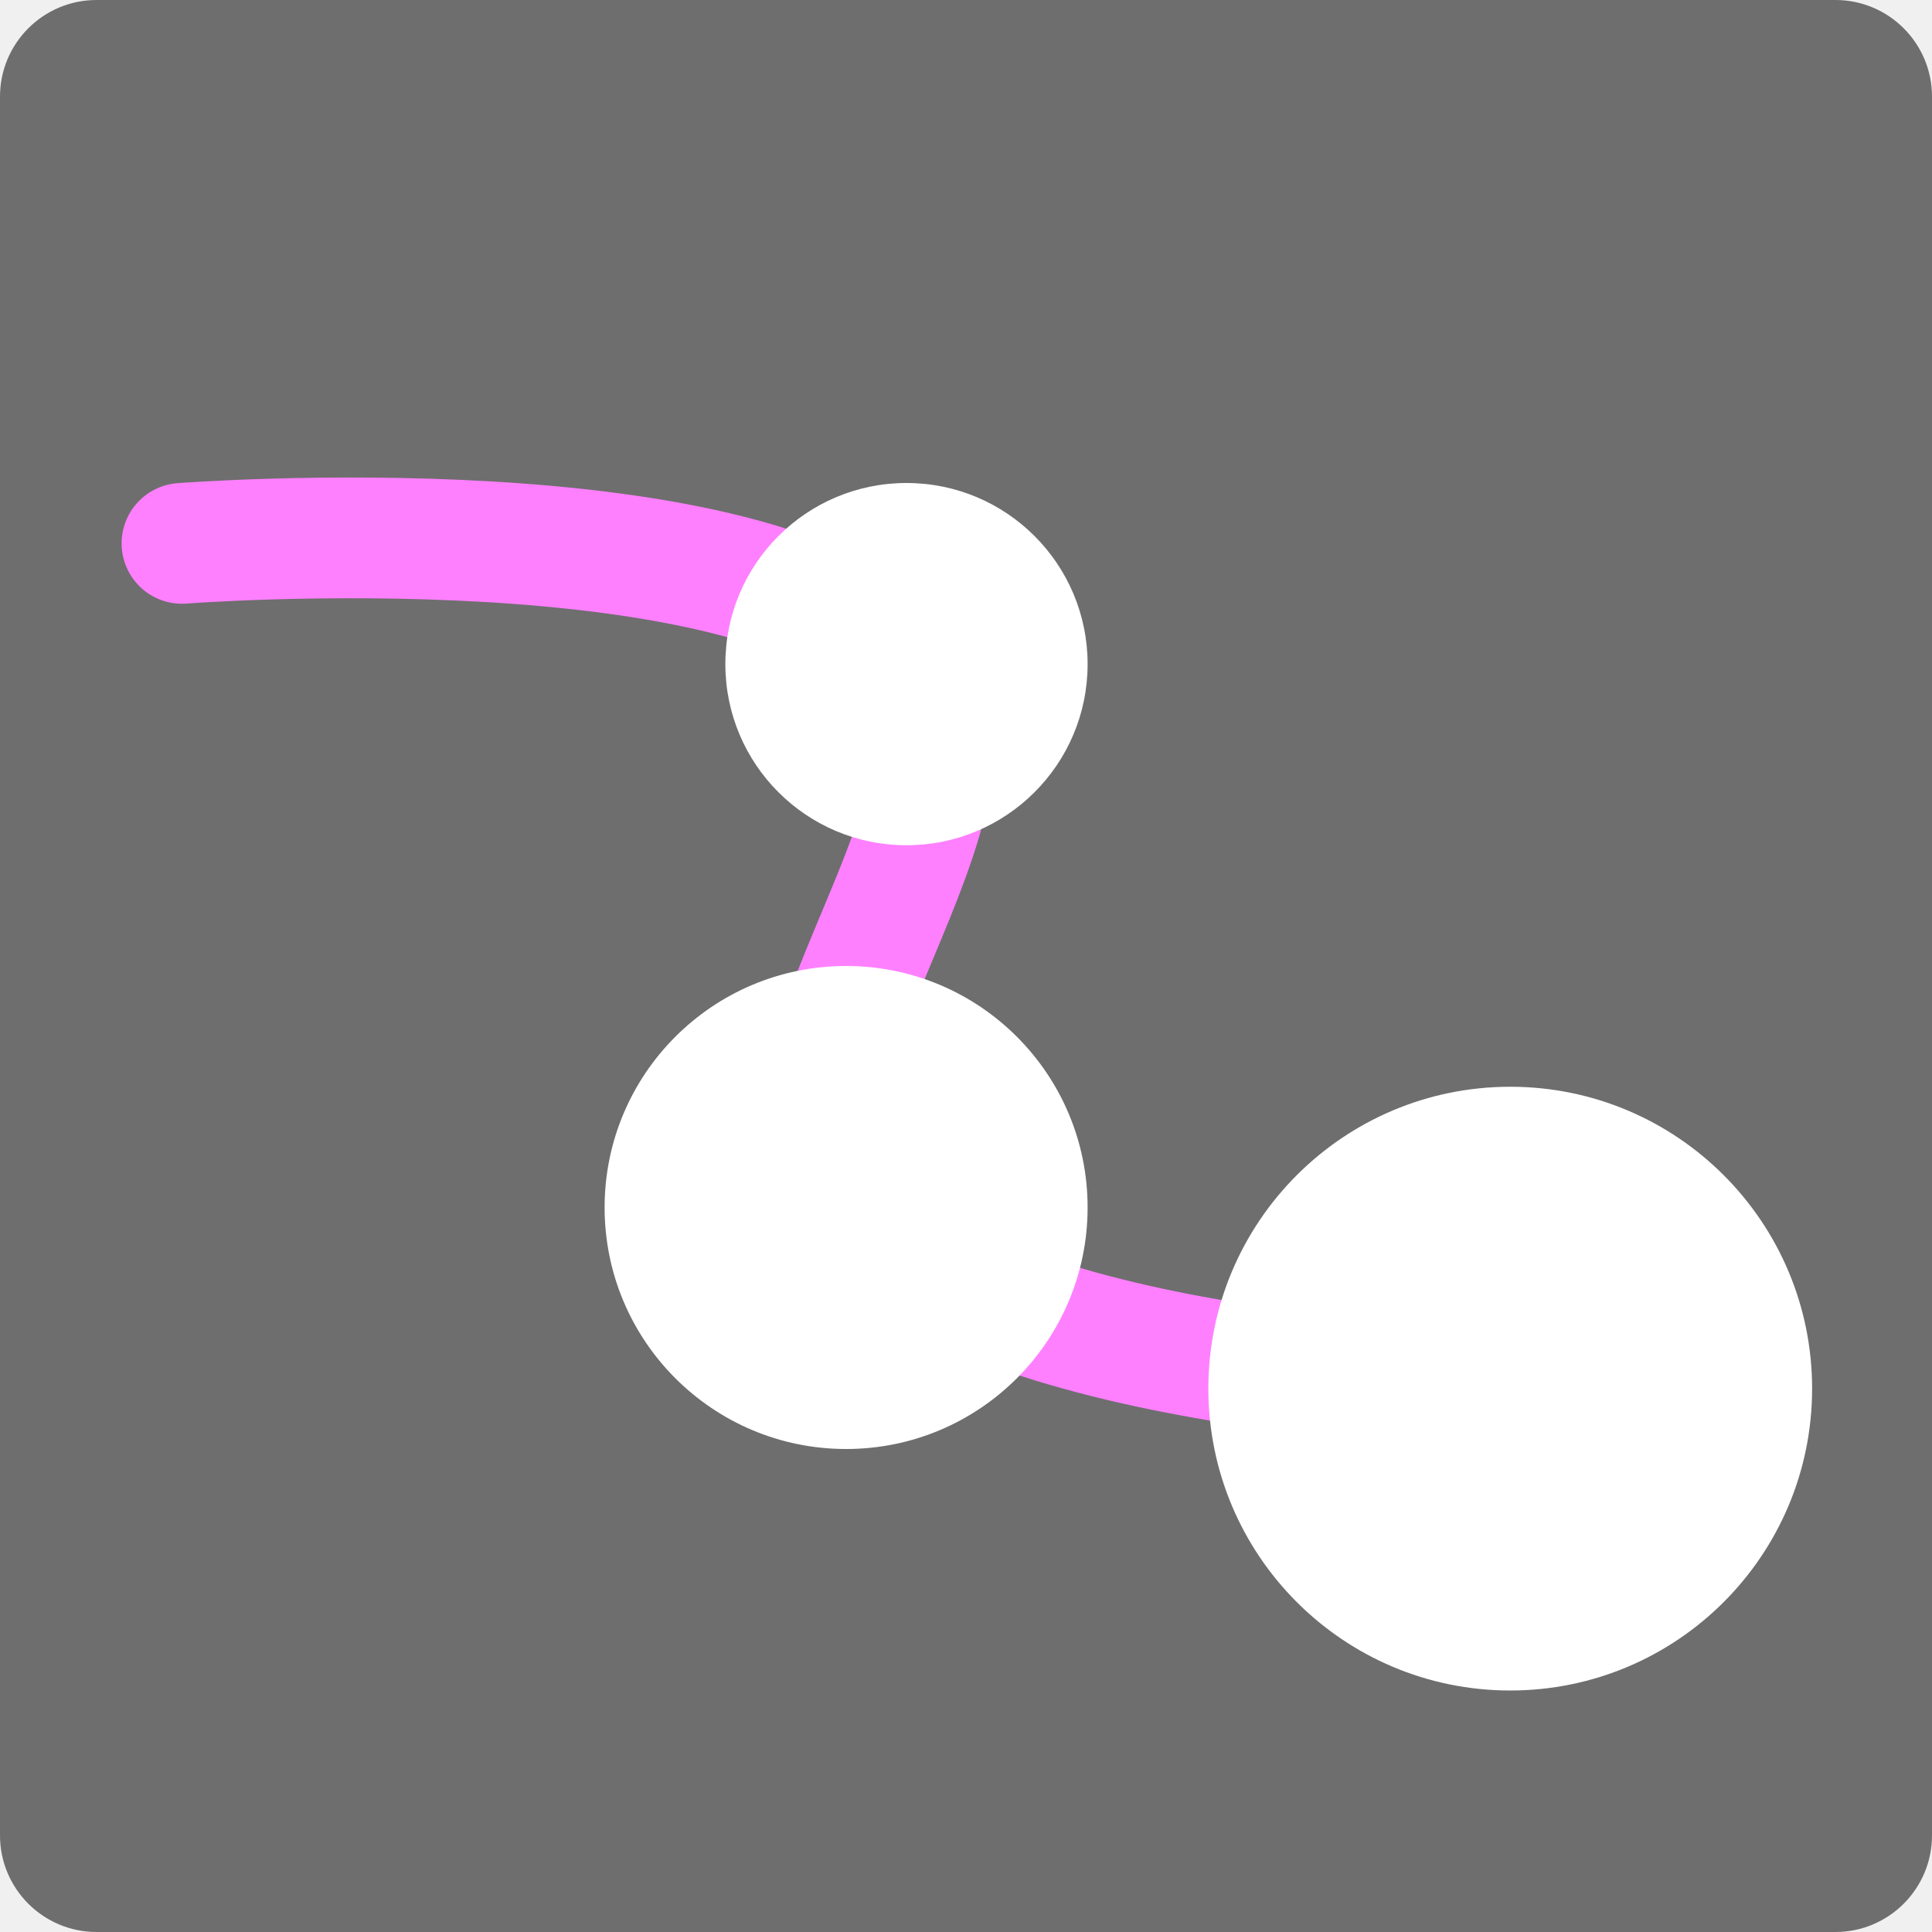
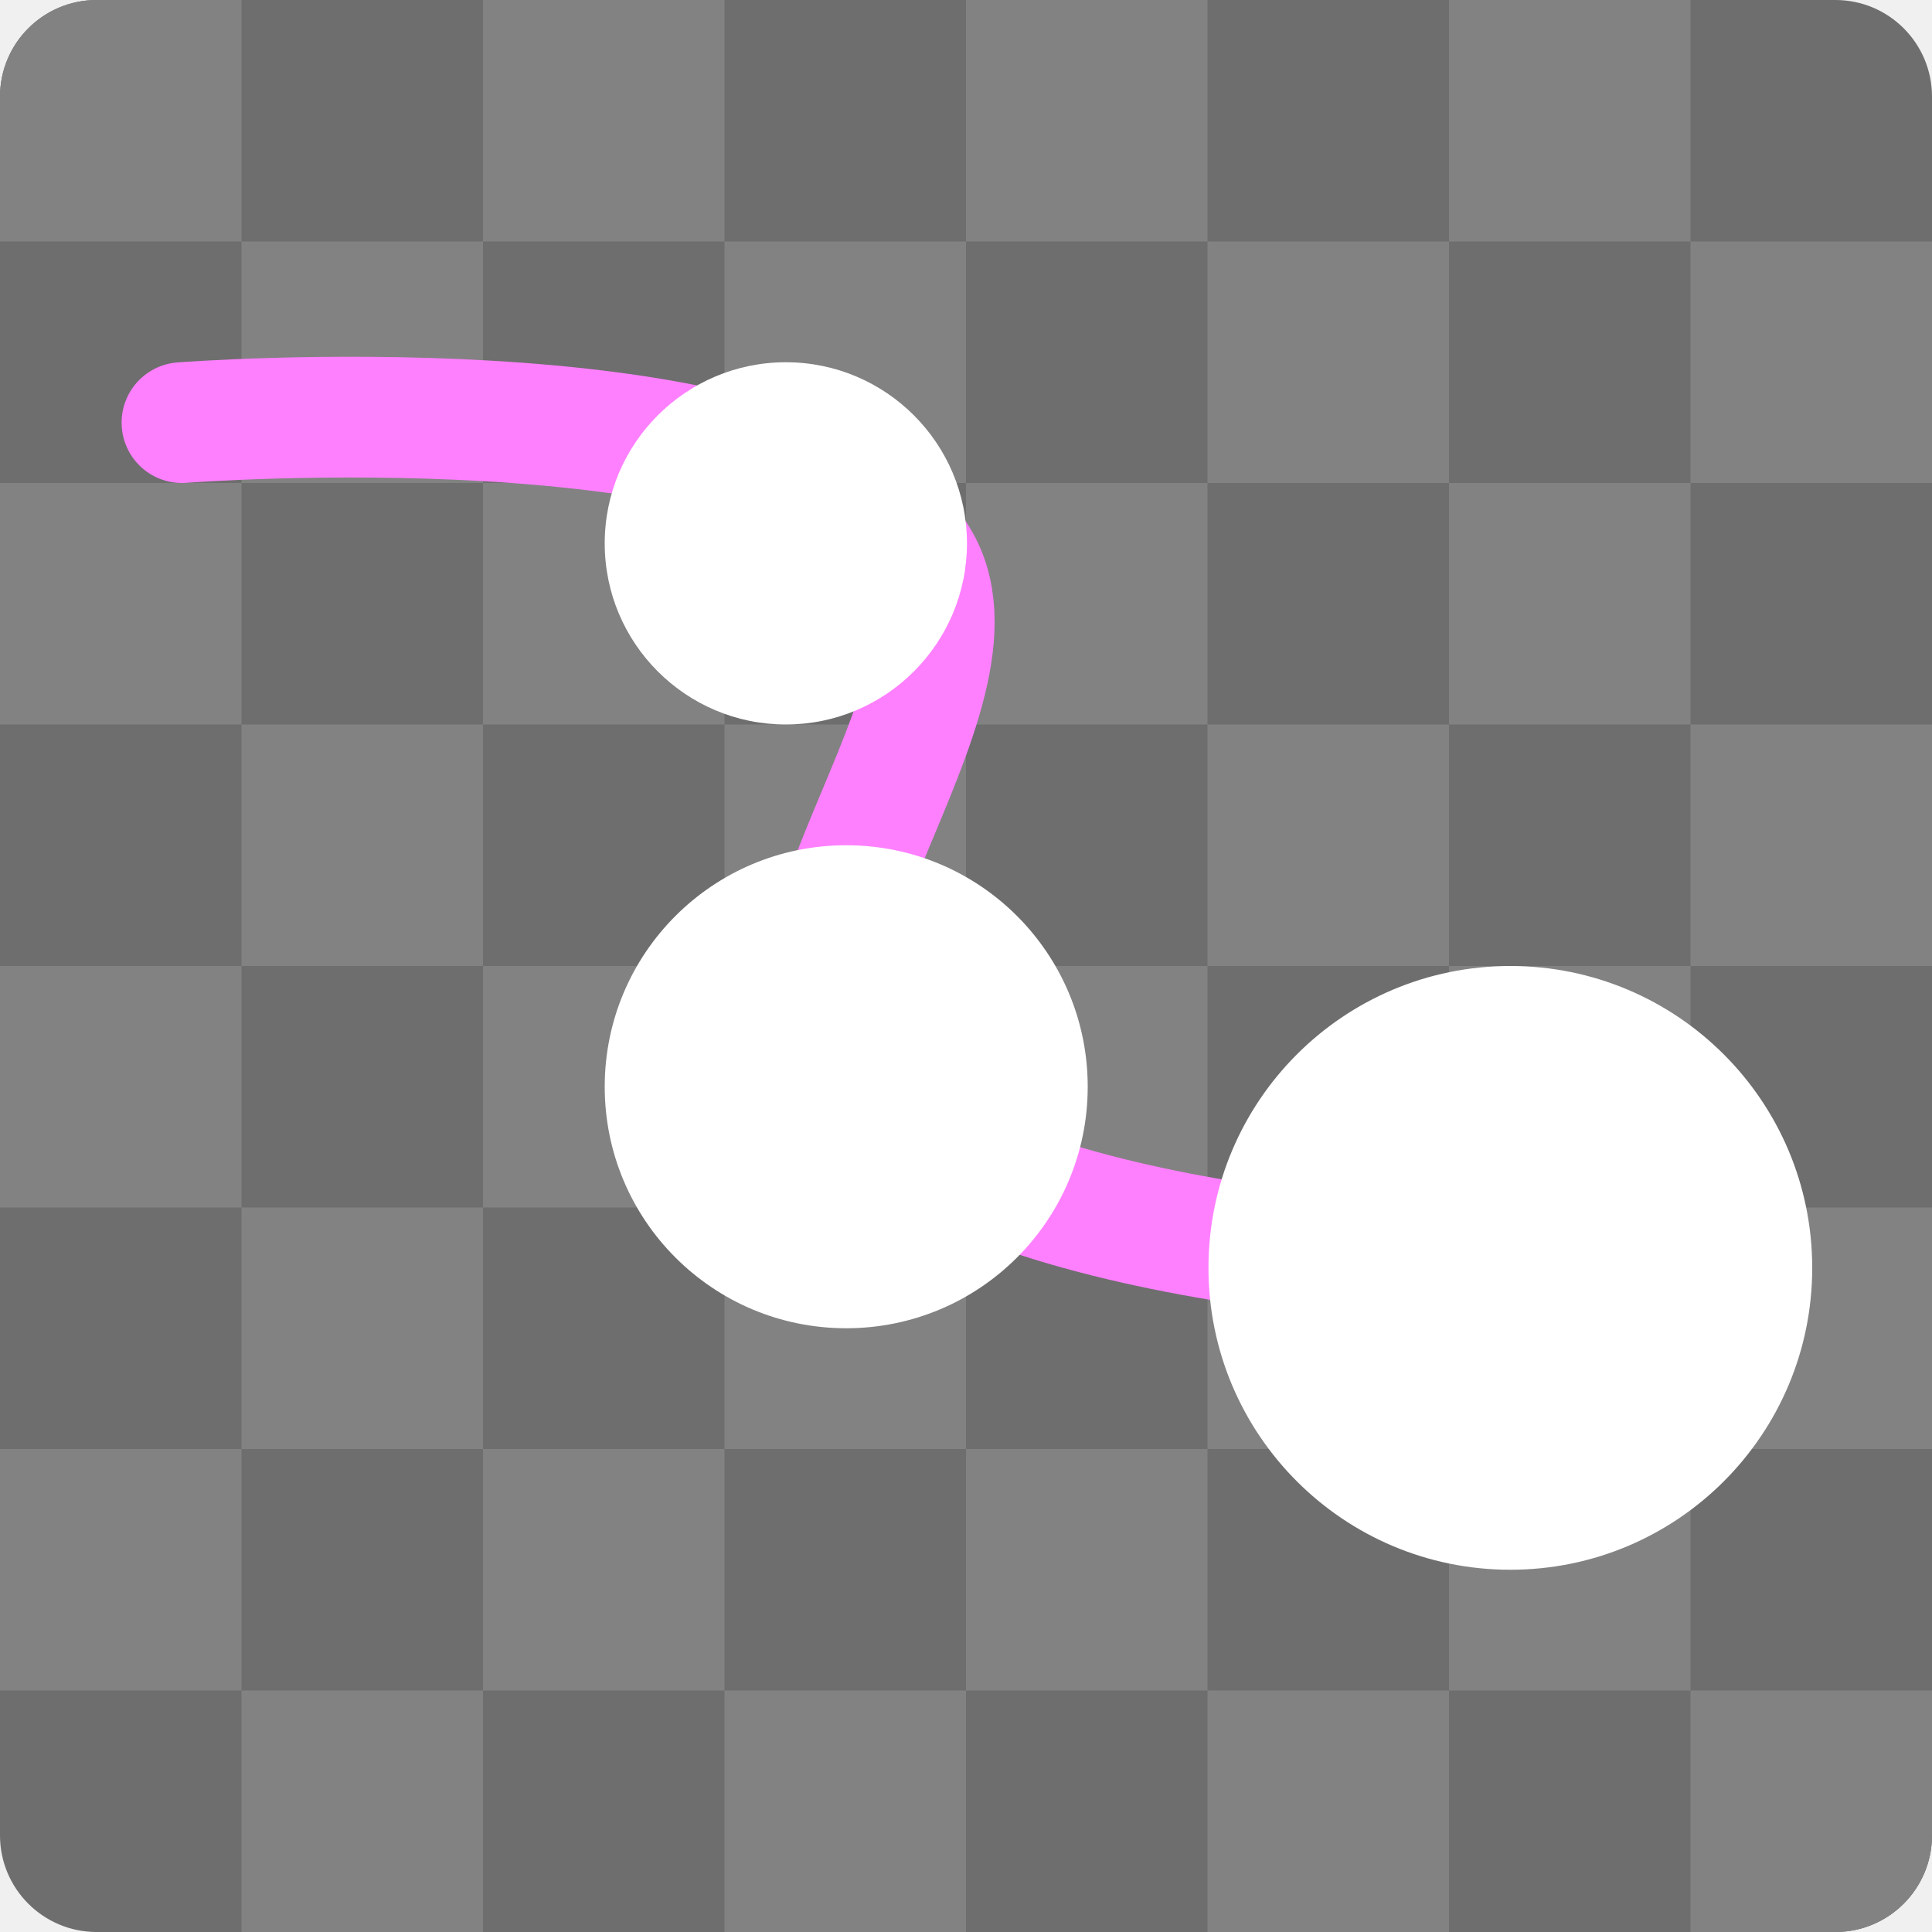
<svg xmlns="http://www.w3.org/2000/svg" width="16" height="16" version="1">
-   <rect fill="#6e6e6e" width="16" height="16" x="0" y="0" rx=".8" ry=".8" />
-   <g transform="translate(.0071)">
-     <path fill="none" stroke="#ff80ff" stroke-linecap="round" stroke-linejoin="round" d="m1.5 4.5s4.76-0.37 6 1c0.952 1.052-1.418 3.418-0.5 4.5 1.22 1.439 5.5 1.5 5.5 1.5" />
-     <g fill="#fff">
-       <circle cx="1.5" cy="4.5" />
-       <circle cx="12.5" cy="11.5" r="2.5" />
-       <circle cx="7" cy="10" r="2" />
-       <circle cx="7.5" cy="5.5" r="1.5" />
-     </g>
-   </g>
+   <rect style="fill:#6e6e6e" width="16" height="16" x="0" y="0" rx=".8" ry=".8" />
+   <path style="fill:#828282" d="M 0.801 0 C 0.358 0 0 0.358 0 0.801 L 0 2 L 2 2 L 2 0 L 0.801 0 z M 2 2 L 2 4 L 4 4 L 4 2 L 2 2 z M 4 2 L 6 2 L 6 0 L 4 0 L 4 2 z M 6 2 L 6 4 L 8 4 L 8 2 L 6 2 z M 8 2 L 10 2 L 10 0 L 8 0 L 8 2 z M 10 2 L 10 4 L 12 4 L 12 2 L 10 2 z M 12 2 L 14 2 L 14 0 L 12 0 L 12 2 z M 14 2 L 14 4 L 16 4 L 16 2 L 14 2 z M 14 4 L 12 4 L 12 6 L 14 6 L 14 4 z M 14 6 L 14 8 L 16 8 L 16 6 L 14 6 z M 14 8 L 12 8 L 12 10 L 14 10 L 14 8 z M 14 10 L 14 12 L 16 12 L 16 10 L 14 10 z M 14 12 L 12 12 L 12 14 L 14 14 L 14 12 z M 14 14 L 14 16 L 15.199 16 C 15.642 16 16 15.642 16 15.199 L 16 14 L 14 14 z M 12 14 L 10 14 L 10 16 L 12 16 L 12 14 z M 10 14 L 10 12 L 8 12 L 8 14 L 10 14 z M 8 14 L 6 14 L 6 16 L 8 16 L 8 14 z M 6 14 L 6 12 L 4 12 L 4 14 L 6 14 z M 4 14 L 2 14 L 2 16 L 4 16 L 4 14 z M 2 14 L 2 12 L 0 12 L 0 14 L 2 14 z M 2 12 L 4 12 L 4 10 L 2 10 L 2 12 z M 2 10 L 2 8 L 0 8 L 0 10 L 2 10 z M 2 8 L 4 8 L 4 6 L 2 6 L 2 8 z M 2 6 L 2 4 L 0 4 L 0 6 L 2 6 z M 4 6 L 6 6 L 6 4 L 4 4 L 4 6 z M 6 6 L 6 8 L 8 8 L 8 6 L 6 6 z M 8 6 L 10 6 L 10 4 L 8 4 L 8 6 z M 10 6 L 10 8 L 12 8 L 12 6 L 10 6 z M 10 8 L 8 8 L 8 10 L 10 10 L 10 8 z M 10 10 L 10 12 L 12 12 L 12 10 L 10 10 z M 8 10 L 6 10 L 6 12 L 8 12 L 8 10 z M 6 10 L 6 8 L 4 8 L 4 10 L 6 10 z" />
+   <path style="fill:none;stroke:#ff80ff;stroke-linecap:round;stroke-linejoin:round" d="m 1.507,3.5 c 0,0 4.76,-0.37 6,1 0.952,1.052 -1.418,3.418 -0.5,4.5 1.22,1.439 5.5,1.5 5.5,1.5" />
+   <path style="fill:#ffffff" d="m 6.508,3 c -0.828,0 -1.5,0.672 -1.5,1.5 0,0.828 0.672,1.5 1.5,1.5 0.828,0 1.5,-0.672 1.5,-1.5 C 8.008,3.672 7.336,3 6.508,3 Z m 0.5,4 c -1.105,0 -2,0.895 -2,2 0,1.105 0.895,2 2,2 1.105,0 2,-0.895 2,-2 0,-1.105 -0.895,-2 -2,-2 z m 5.5,1 c -1.381,0 -2.5,1.119 -2.5,2.5 0,1.381 1.119,2.5 2.5,2.5 1.381,0 2.5,-1.119 2.5,-2.5 0,-1.381 -1.119,-2.5 -2.5,-2.5 z" />
</svg>
